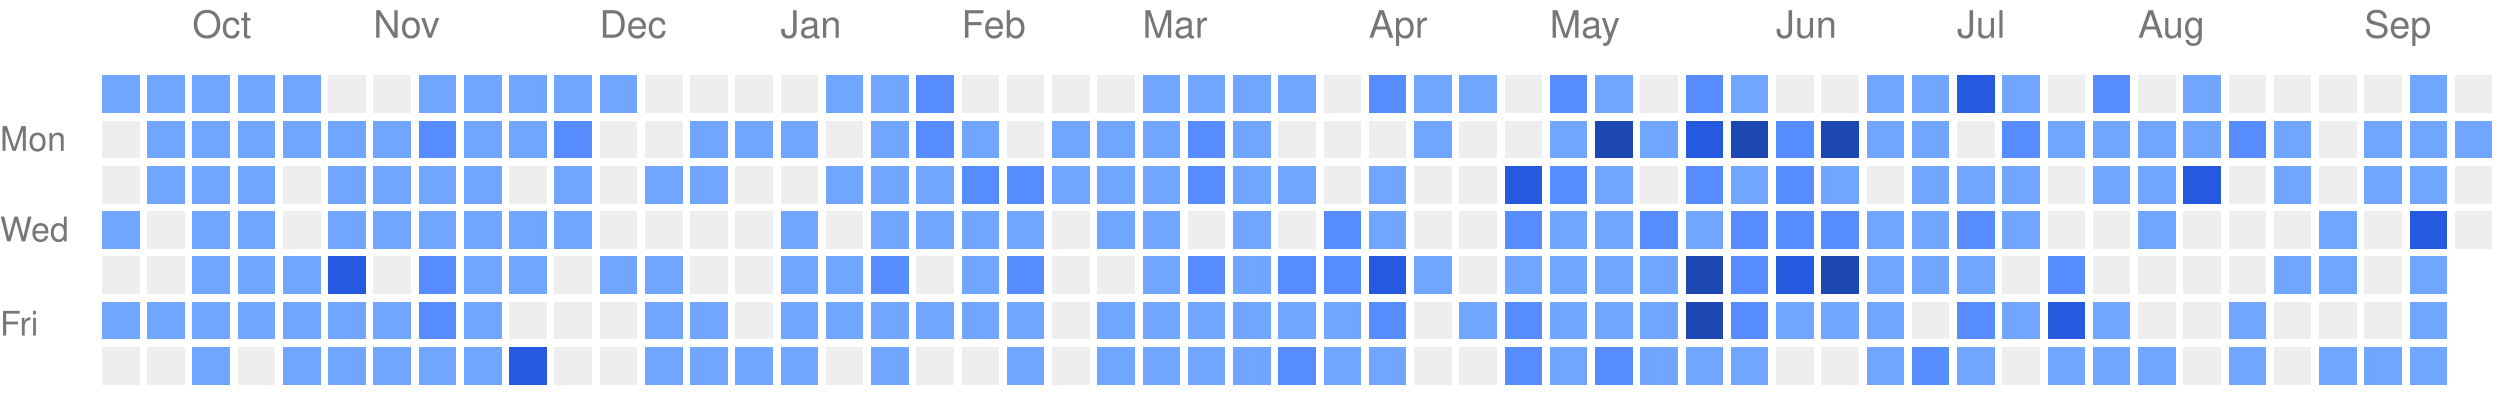
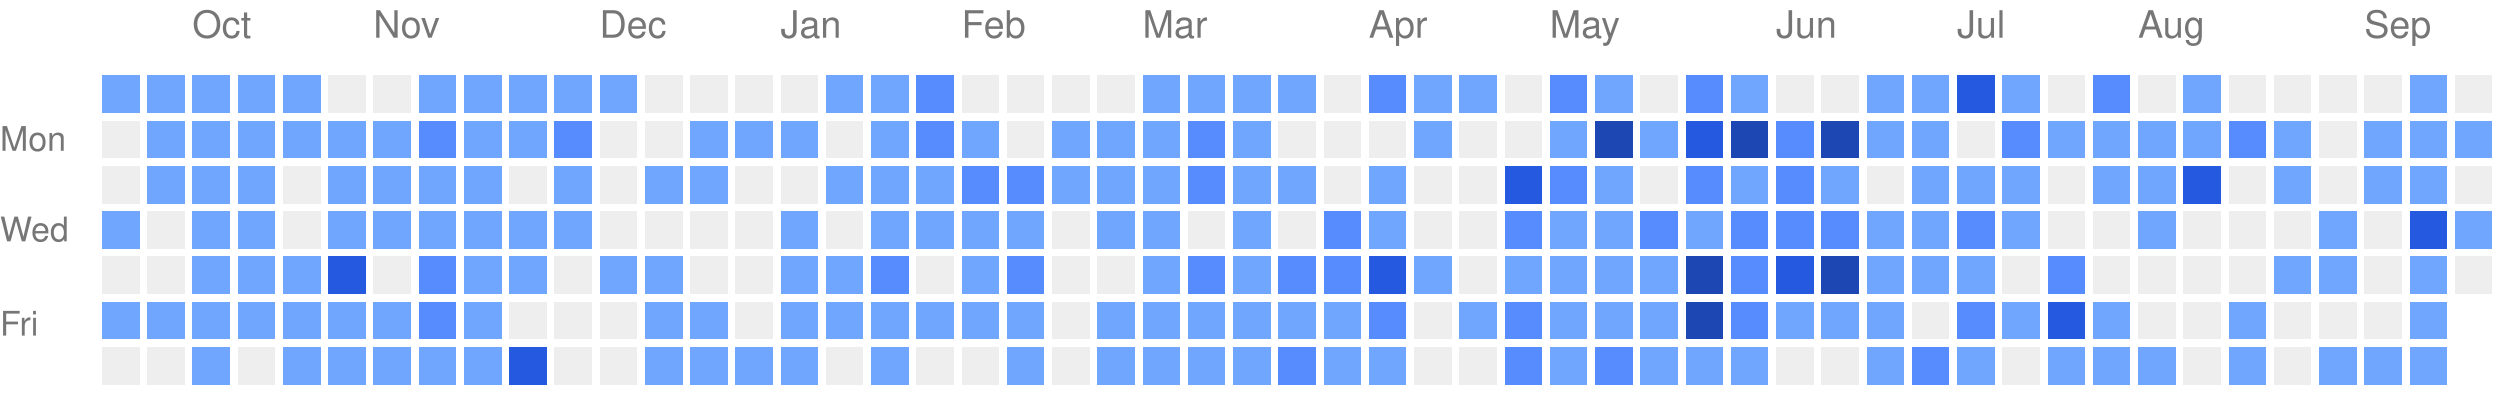
<svg xmlns="http://www.w3.org/2000/svg" version="1.1" width="663" height="104">
  <rect style="fill:#71a6ff;shape-rendering:crispedges;" data-score="1" data-date="2025-09-21" x="27" y="20" width="10" height="10" />
  <rect style="fill:#71a6ff;shape-rendering:crispedges;" data-score="1" data-date="2025-09-28" x="39" y="20" width="10" height="10" />
  <rect style="fill:#71a6ff;shape-rendering:crispedges;" data-score="1" data-date="2025-10-05" x="51" y="20" width="10" height="10" />
  <rect style="fill:#71a6ff;shape-rendering:crispedges;" data-score="1" data-date="2025-10-12" x="63" y="20" width="10" height="10" />
  <rect style="fill:#71a6ff;shape-rendering:crispedges;" data-score="1" data-date="2025-10-19" x="75" y="20" width="10" height="10" />
  <rect style="fill:#EEEEEE;shape-rendering:crispedges;" data-score="0" data-date="2025-10-26" x="87" y="20" width="10" height="10" />
  <rect style="fill:#EEEEEE;shape-rendering:crispedges;" data-score="0" data-date="2025-11-02" x="99" y="20" width="10" height="10" />
  <rect style="fill:#71a6ff;shape-rendering:crispedges;" data-score="1" data-date="2025-11-09" x="111" y="20" width="10" height="10" />
  <rect style="fill:#71a6ff;shape-rendering:crispedges;" data-score="1" data-date="2025-11-16" x="123" y="20" width="10" height="10" />
  <rect style="fill:#71a6ff;shape-rendering:crispedges;" data-score="1" data-date="2025-11-23" x="135" y="20" width="10" height="10" />
  <rect style="fill:#71a6ff;shape-rendering:crispedges;" data-score="1" data-date="2025-11-30" x="147" y="20" width="10" height="10" />
  <rect style="fill:#71a6ff;shape-rendering:crispedges;" data-score="1" data-date="2025-12-07" x="159" y="20" width="10" height="10" />
  <rect style="fill:#EEEEEE;shape-rendering:crispedges;" data-score="0" data-date="2025-12-14" x="171" y="20" width="10" height="10" />
  <rect style="fill:#EEEEEE;shape-rendering:crispedges;" data-score="0" data-date="2025-12-21" x="183" y="20" width="10" height="10" />
  <rect style="fill:#EEEEEE;shape-rendering:crispedges;" data-score="0" data-date="2025-12-28" x="195" y="20" width="10" height="10" />
  <rect style="fill:#EEEEEE;shape-rendering:crispedges;" data-score="0" data-date="2026-01-04" x="207" y="20" width="10" height="10" />
  <rect style="fill:#71a6ff;shape-rendering:crispedges;" data-score="1" data-date="2026-01-11" x="219" y="20" width="10" height="10" />
  <rect style="fill:#71a6ff;shape-rendering:crispedges;" data-score="1" data-date="2026-01-18" x="231" y="20" width="10" height="10" />
  <rect style="fill:#578cff;shape-rendering:crispedges;" data-score="2" data-date="2026-01-25" x="243" y="20" width="10" height="10" />
  <rect style="fill:#EEEEEE;shape-rendering:crispedges;" data-score="0" data-date="2026-02-01" x="255" y="20" width="10" height="10" />
  <rect style="fill:#EEEEEE;shape-rendering:crispedges;" data-score="0" data-date="2026-02-08" x="267" y="20" width="10" height="10" />
  <rect style="fill:#EEEEEE;shape-rendering:crispedges;" data-score="0" data-date="2026-02-15" x="279" y="20" width="10" height="10" />
  <rect style="fill:#EEEEEE;shape-rendering:crispedges;" data-score="0" data-date="2026-02-22" x="291" y="20" width="10" height="10" />
  <rect style="fill:#71a6ff;shape-rendering:crispedges;" data-score="1" data-date="2026-03-01" x="303" y="20" width="10" height="10" />
  <rect style="fill:#71a6ff;shape-rendering:crispedges;" data-score="1" data-date="2026-03-08" x="315" y="20" width="10" height="10" />
  <rect style="fill:#71a6ff;shape-rendering:crispedges;" data-score="1" data-date="2026-03-15" x="327" y="20" width="10" height="10" />
  <rect style="fill:#71a6ff;shape-rendering:crispedges;" data-score="1" data-date="2026-03-22" x="339" y="20" width="10" height="10" />
  <rect style="fill:#EEEEEE;shape-rendering:crispedges;" data-score="0" data-date="2026-03-29" x="351" y="20" width="10" height="10" />
  <rect style="fill:#578cff;shape-rendering:crispedges;" data-score="2" data-date="2026-04-05" x="363" y="20" width="10" height="10" />
  <rect style="fill:#71a6ff;shape-rendering:crispedges;" data-score="1" data-date="2026-04-12" x="375" y="20" width="10" height="10" />
  <rect style="fill:#71a6ff;shape-rendering:crispedges;" data-score="1" data-date="2026-04-19" x="387" y="20" width="10" height="10" />
  <rect style="fill:#EEEEEE;shape-rendering:crispedges;" data-score="0" data-date="2026-04-26" x="399" y="20" width="10" height="10" />
  <rect style="fill:#578cff;shape-rendering:crispedges;" data-score="2" data-date="2026-05-03" x="411" y="20" width="10" height="10" />
  <rect style="fill:#71a6ff;shape-rendering:crispedges;" data-score="1" data-date="2026-05-10" x="423" y="20" width="10" height="10" />
  <rect style="fill:#EEEEEE;shape-rendering:crispedges;" data-score="0" data-date="2026-05-17" x="435" y="20" width="10" height="10" />
  <rect style="fill:#578cff;shape-rendering:crispedges;" data-score="2" data-date="2026-05-24" x="447" y="20" width="10" height="10" />
  <rect style="fill:#71a6ff;shape-rendering:crispedges;" data-score="1" data-date="2026-05-31" x="459" y="20" width="10" height="10" />
  <rect style="fill:#EEEEEE;shape-rendering:crispedges;" data-score="0" data-date="2026-06-07" x="471" y="20" width="10" height="10" />
  <rect style="fill:#EEEEEE;shape-rendering:crispedges;" data-score="0" data-date="2026-06-14" x="483" y="20" width="10" height="10" />
  <rect style="fill:#71a6ff;shape-rendering:crispedges;" data-score="1" data-date="2026-06-21" x="495" y="20" width="10" height="10" />
  <rect style="fill:#71a6ff;shape-rendering:crispedges;" data-score="1" data-date="2026-06-28" x="507" y="20" width="10" height="10" />
  <rect style="fill:#2459e0;shape-rendering:crispedges;" data-score="3" data-date="2026-07-05" x="519" y="20" width="10" height="10" />
  <rect style="fill:#71a6ff;shape-rendering:crispedges;" data-score="1" data-date="2026-07-12" x="531" y="20" width="10" height="10" />
  <rect style="fill:#EEEEEE;shape-rendering:crispedges;" data-score="0" data-date="2026-07-19" x="543" y="20" width="10" height="10" />
  <rect style="fill:#578cff;shape-rendering:crispedges;" data-score="2" data-date="2026-07-26" x="555" y="20" width="10" height="10" />
  <rect style="fill:#EEEEEE;shape-rendering:crispedges;" data-score="0" data-date="2026-08-02" x="567" y="20" width="10" height="10" />
  <rect style="fill:#71a6ff;shape-rendering:crispedges;" data-score="1" data-date="2026-08-09" x="579" y="20" width="10" height="10" />
  <rect style="fill:#EEEEEE;shape-rendering:crispedges;" data-score="0" data-date="2026-08-16" x="591" y="20" width="10" height="10" />
  <rect style="fill:#EEEEEE;shape-rendering:crispedges;" data-score="0" data-date="2026-08-23" x="603" y="20" width="10" height="10" />
  <rect style="fill:#EEEEEE;shape-rendering:crispedges;" data-score="0" data-date="2026-08-30" x="615" y="20" width="10" height="10" />
  <rect style="fill:#EEEEEE;shape-rendering:crispedges;" data-score="0" data-date="2026-09-06" x="627" y="20" width="10" height="10" />
  <rect style="fill:#71a6ff;shape-rendering:crispedges;" data-score="1" data-date="2026-09-13" x="639" y="20" width="10" height="10" />
  <rect style="fill:#EEEEEE;shape-rendering:crispedges;" data-score="0" data-date="2026-09-20" x="651" y="20" width="10" height="10" />
  <rect style="fill:#EEEEEE;shape-rendering:crispedges;" data-score="0" data-date="2025-09-22" x="27" y="32" width="10" height="10" />
  <rect style="fill:#71a6ff;shape-rendering:crispedges;" data-score="1" data-date="2025-09-29" x="39" y="32" width="10" height="10" />
  <rect style="fill:#71a6ff;shape-rendering:crispedges;" data-score="1" data-date="2025-10-06" x="51" y="32" width="10" height="10" />
  <rect style="fill:#71a6ff;shape-rendering:crispedges;" data-score="1" data-date="2025-10-13" x="63" y="32" width="10" height="10" />
  <rect style="fill:#71a6ff;shape-rendering:crispedges;" data-score="1" data-date="2025-10-20" x="75" y="32" width="10" height="10" />
  <rect style="fill:#71a6ff;shape-rendering:crispedges;" data-score="1" data-date="2025-10-27" x="87" y="32" width="10" height="10" />
  <rect style="fill:#71a6ff;shape-rendering:crispedges;" data-score="1" data-date="2025-11-03" x="99" y="32" width="10" height="10" />
  <rect style="fill:#578cff;shape-rendering:crispedges;" data-score="2" data-date="2025-11-10" x="111" y="32" width="10" height="10" />
  <rect style="fill:#71a6ff;shape-rendering:crispedges;" data-score="1" data-date="2025-11-17" x="123" y="32" width="10" height="10" />
  <rect style="fill:#71a6ff;shape-rendering:crispedges;" data-score="1" data-date="2025-11-24" x="135" y="32" width="10" height="10" />
  <rect style="fill:#578cff;shape-rendering:crispedges;" data-score="2" data-date="2025-12-01" x="147" y="32" width="10" height="10" />
  <rect style="fill:#EEEEEE;shape-rendering:crispedges;" data-score="0" data-date="2025-12-08" x="159" y="32" width="10" height="10" />
  <rect style="fill:#EEEEEE;shape-rendering:crispedges;" data-score="0" data-date="2025-12-15" x="171" y="32" width="10" height="10" />
  <rect style="fill:#71a6ff;shape-rendering:crispedges;" data-score="1" data-date="2025-12-22" x="183" y="32" width="10" height="10" />
  <rect style="fill:#71a6ff;shape-rendering:crispedges;" data-score="1" data-date="2025-12-29" x="195" y="32" width="10" height="10" />
  <rect style="fill:#71a6ff;shape-rendering:crispedges;" data-score="1" data-date="2026-01-05" x="207" y="32" width="10" height="10" />
  <rect style="fill:#EEEEEE;shape-rendering:crispedges;" data-score="0" data-date="2026-01-12" x="219" y="32" width="10" height="10" />
  <rect style="fill:#71a6ff;shape-rendering:crispedges;" data-score="1" data-date="2026-01-19" x="231" y="32" width="10" height="10" />
  <rect style="fill:#578cff;shape-rendering:crispedges;" data-score="2" data-date="2026-01-26" x="243" y="32" width="10" height="10" />
  <rect style="fill:#71a6ff;shape-rendering:crispedges;" data-score="1" data-date="2026-02-02" x="255" y="32" width="10" height="10" />
  <rect style="fill:#EEEEEE;shape-rendering:crispedges;" data-score="0" data-date="2026-02-09" x="267" y="32" width="10" height="10" />
  <rect style="fill:#71a6ff;shape-rendering:crispedges;" data-score="1" data-date="2026-02-16" x="279" y="32" width="10" height="10" />
  <rect style="fill:#71a6ff;shape-rendering:crispedges;" data-score="1" data-date="2026-02-23" x="291" y="32" width="10" height="10" />
  <rect style="fill:#71a6ff;shape-rendering:crispedges;" data-score="1" data-date="2026-03-02" x="303" y="32" width="10" height="10" />
  <rect style="fill:#578cff;shape-rendering:crispedges;" data-score="2" data-date="2026-03-09" x="315" y="32" width="10" height="10" />
  <rect style="fill:#71a6ff;shape-rendering:crispedges;" data-score="1" data-date="2026-03-16" x="327" y="32" width="10" height="10" />
  <rect style="fill:#EEEEEE;shape-rendering:crispedges;" data-score="0" data-date="2026-03-23" x="339" y="32" width="10" height="10" />
  <rect style="fill:#EEEEEE;shape-rendering:crispedges;" data-score="0" data-date="2026-03-30" x="351" y="32" width="10" height="10" />
  <rect style="fill:#EEEEEE;shape-rendering:crispedges;" data-score="0" data-date="2026-04-06" x="363" y="32" width="10" height="10" />
  <rect style="fill:#71a6ff;shape-rendering:crispedges;" data-score="1" data-date="2026-04-13" x="375" y="32" width="10" height="10" />
  <rect style="fill:#EEEEEE;shape-rendering:crispedges;" data-score="0" data-date="2026-04-20" x="387" y="32" width="10" height="10" />
  <rect style="fill:#EEEEEE;shape-rendering:crispedges;" data-score="0" data-date="2026-04-27" x="399" y="32" width="10" height="10" />
  <rect style="fill:#71a6ff;shape-rendering:crispedges;" data-score="1" data-date="2026-05-04" x="411" y="32" width="10" height="10" />
  <rect style="fill:#1d47b3;shape-rendering:crispedges;" data-score="4" data-date="2026-05-11" x="423" y="32" width="10" height="10" />
  <rect style="fill:#71a6ff;shape-rendering:crispedges;" data-score="1" data-date="2026-05-18" x="435" y="32" width="10" height="10" />
  <rect style="fill:#2459e0;shape-rendering:crispedges;" data-score="3" data-date="2026-05-25" x="447" y="32" width="10" height="10" />
  <rect style="fill:#1d47b3;shape-rendering:crispedges;" data-score="4" data-date="2026-06-01" x="459" y="32" width="10" height="10" />
  <rect style="fill:#578cff;shape-rendering:crispedges;" data-score="2" data-date="2026-06-08" x="471" y="32" width="10" height="10" />
  <rect style="fill:#1d47b3;shape-rendering:crispedges;" data-score="4" data-date="2026-06-15" x="483" y="32" width="10" height="10" />
  <rect style="fill:#71a6ff;shape-rendering:crispedges;" data-score="1" data-date="2026-06-22" x="495" y="32" width="10" height="10" />
  <rect style="fill:#71a6ff;shape-rendering:crispedges;" data-score="1" data-date="2026-06-29" x="507" y="32" width="10" height="10" />
  <rect style="fill:#EEEEEE;shape-rendering:crispedges;" data-score="0" data-date="2026-07-06" x="519" y="32" width="10" height="10" />
  <rect style="fill:#578cff;shape-rendering:crispedges;" data-score="2" data-date="2026-07-13" x="531" y="32" width="10" height="10" />
  <rect style="fill:#71a6ff;shape-rendering:crispedges;" data-score="1" data-date="2026-07-20" x="543" y="32" width="10" height="10" />
  <rect style="fill:#71a6ff;shape-rendering:crispedges;" data-score="1" data-date="2026-07-27" x="555" y="32" width="10" height="10" />
  <rect style="fill:#71a6ff;shape-rendering:crispedges;" data-score="1" data-date="2026-08-03" x="567" y="32" width="10" height="10" />
  <rect style="fill:#71a6ff;shape-rendering:crispedges;" data-score="1" data-date="2026-08-10" x="579" y="32" width="10" height="10" />
  <rect style="fill:#578cff;shape-rendering:crispedges;" data-score="2" data-date="2026-08-17" x="591" y="32" width="10" height="10" />
  <rect style="fill:#71a6ff;shape-rendering:crispedges;" data-score="1" data-date="2026-08-24" x="603" y="32" width="10" height="10" />
  <rect style="fill:#EEEEEE;shape-rendering:crispedges;" data-score="0" data-date="2026-08-31" x="615" y="32" width="10" height="10" />
  <rect style="fill:#71a6ff;shape-rendering:crispedges;" data-score="1" data-date="2026-09-07" x="627" y="32" width="10" height="10" />
  <rect style="fill:#71a6ff;shape-rendering:crispedges;" data-score="1" data-date="2026-09-14" x="639" y="32" width="10" height="10" />
  <rect style="fill:#71a6ff;shape-rendering:crispedges;" data-score="1" data-date="2026-09-21" x="651" y="32" width="10" height="10" />
  <rect style="fill:#EEEEEE;shape-rendering:crispedges;" data-score="0" data-date="2025-09-23" x="27" y="44" width="10" height="10" />
  <rect style="fill:#71a6ff;shape-rendering:crispedges;" data-score="1" data-date="2025-09-30" x="39" y="44" width="10" height="10" />
  <rect style="fill:#71a6ff;shape-rendering:crispedges;" data-score="1" data-date="2025-10-07" x="51" y="44" width="10" height="10" />
  <rect style="fill:#71a6ff;shape-rendering:crispedges;" data-score="1" data-date="2025-10-14" x="63" y="44" width="10" height="10" />
  <rect style="fill:#EEEEEE;shape-rendering:crispedges;" data-score="0" data-date="2025-10-21" x="75" y="44" width="10" height="10" />
  <rect style="fill:#71a6ff;shape-rendering:crispedges;" data-score="1" data-date="2025-10-28" x="87" y="44" width="10" height="10" />
  <rect style="fill:#71a6ff;shape-rendering:crispedges;" data-score="1" data-date="2025-11-04" x="99" y="44" width="10" height="10" />
  <rect style="fill:#71a6ff;shape-rendering:crispedges;" data-score="1" data-date="2025-11-11" x="111" y="44" width="10" height="10" />
  <rect style="fill:#71a6ff;shape-rendering:crispedges;" data-score="1" data-date="2025-11-18" x="123" y="44" width="10" height="10" />
  <rect style="fill:#EEEEEE;shape-rendering:crispedges;" data-score="0" data-date="2025-11-25" x="135" y="44" width="10" height="10" />
  <rect style="fill:#71a6ff;shape-rendering:crispedges;" data-score="1" data-date="2025-12-02" x="147" y="44" width="10" height="10" />
  <rect style="fill:#EEEEEE;shape-rendering:crispedges;" data-score="0" data-date="2025-12-09" x="159" y="44" width="10" height="10" />
  <rect style="fill:#71a6ff;shape-rendering:crispedges;" data-score="1" data-date="2025-12-16" x="171" y="44" width="10" height="10" />
  <rect style="fill:#71a6ff;shape-rendering:crispedges;" data-score="1" data-date="2025-12-23" x="183" y="44" width="10" height="10" />
  <rect style="fill:#EEEEEE;shape-rendering:crispedges;" data-score="0" data-date="2025-12-30" x="195" y="44" width="10" height="10" />
  <rect style="fill:#EEEEEE;shape-rendering:crispedges;" data-score="0" data-date="2026-01-06" x="207" y="44" width="10" height="10" />
  <rect style="fill:#71a6ff;shape-rendering:crispedges;" data-score="1" data-date="2026-01-13" x="219" y="44" width="10" height="10" />
  <rect style="fill:#71a6ff;shape-rendering:crispedges;" data-score="1" data-date="2026-01-20" x="231" y="44" width="10" height="10" />
  <rect style="fill:#71a6ff;shape-rendering:crispedges;" data-score="1" data-date="2026-01-27" x="243" y="44" width="10" height="10" />
  <rect style="fill:#578cff;shape-rendering:crispedges;" data-score="2" data-date="2026-02-03" x="255" y="44" width="10" height="10" />
  <rect style="fill:#578cff;shape-rendering:crispedges;" data-score="2" data-date="2026-02-10" x="267" y="44" width="10" height="10" />
  <rect style="fill:#71a6ff;shape-rendering:crispedges;" data-score="1" data-date="2026-02-17" x="279" y="44" width="10" height="10" />
  <rect style="fill:#71a6ff;shape-rendering:crispedges;" data-score="1" data-date="2026-02-24" x="291" y="44" width="10" height="10" />
  <rect style="fill:#71a6ff;shape-rendering:crispedges;" data-score="1" data-date="2026-03-03" x="303" y="44" width="10" height="10" />
  <rect style="fill:#578cff;shape-rendering:crispedges;" data-score="2" data-date="2026-03-10" x="315" y="44" width="10" height="10" />
  <rect style="fill:#71a6ff;shape-rendering:crispedges;" data-score="1" data-date="2026-03-17" x="327" y="44" width="10" height="10" />
  <rect style="fill:#71a6ff;shape-rendering:crispedges;" data-score="1" data-date="2026-03-24" x="339" y="44" width="10" height="10" />
  <rect style="fill:#EEEEEE;shape-rendering:crispedges;" data-score="0" data-date="2026-03-31" x="351" y="44" width="10" height="10" />
  <rect style="fill:#71a6ff;shape-rendering:crispedges;" data-score="1" data-date="2026-04-07" x="363" y="44" width="10" height="10" />
  <rect style="fill:#EEEEEE;shape-rendering:crispedges;" data-score="0" data-date="2026-04-14" x="375" y="44" width="10" height="10" />
  <rect style="fill:#EEEEEE;shape-rendering:crispedges;" data-score="0" data-date="2026-04-21" x="387" y="44" width="10" height="10" />
  <rect style="fill:#2459e0;shape-rendering:crispedges;" data-score="3" data-date="2026-04-28" x="399" y="44" width="10" height="10" />
  <rect style="fill:#578cff;shape-rendering:crispedges;" data-score="2" data-date="2026-05-05" x="411" y="44" width="10" height="10" />
  <rect style="fill:#71a6ff;shape-rendering:crispedges;" data-score="1" data-date="2026-05-12" x="423" y="44" width="10" height="10" />
  <rect style="fill:#EEEEEE;shape-rendering:crispedges;" data-score="0" data-date="2026-05-19" x="435" y="44" width="10" height="10" />
  <rect style="fill:#578cff;shape-rendering:crispedges;" data-score="2" data-date="2026-05-26" x="447" y="44" width="10" height="10" />
  <rect style="fill:#71a6ff;shape-rendering:crispedges;" data-score="1" data-date="2026-06-02" x="459" y="44" width="10" height="10" />
  <rect style="fill:#578cff;shape-rendering:crispedges;" data-score="2" data-date="2026-06-09" x="471" y="44" width="10" height="10" />
  <rect style="fill:#71a6ff;shape-rendering:crispedges;" data-score="1" data-date="2026-06-16" x="483" y="44" width="10" height="10" />
  <rect style="fill:#EEEEEE;shape-rendering:crispedges;" data-score="0" data-date="2026-06-23" x="495" y="44" width="10" height="10" />
  <rect style="fill:#71a6ff;shape-rendering:crispedges;" data-score="1" data-date="2026-06-30" x="507" y="44" width="10" height="10" />
  <rect style="fill:#71a6ff;shape-rendering:crispedges;" data-score="1" data-date="2026-07-07" x="519" y="44" width="10" height="10" />
  <rect style="fill:#71a6ff;shape-rendering:crispedges;" data-score="1" data-date="2026-07-14" x="531" y="44" width="10" height="10" />
  <rect style="fill:#EEEEEE;shape-rendering:crispedges;" data-score="0" data-date="2026-07-21" x="543" y="44" width="10" height="10" />
  <rect style="fill:#71a6ff;shape-rendering:crispedges;" data-score="1" data-date="2026-07-28" x="555" y="44" width="10" height="10" />
  <rect style="fill:#71a6ff;shape-rendering:crispedges;" data-score="1" data-date="2026-08-04" x="567" y="44" width="10" height="10" />
  <rect style="fill:#2459e0;shape-rendering:crispedges;" data-score="3" data-date="2026-08-11" x="579" y="44" width="10" height="10" />
  <rect style="fill:#EEEEEE;shape-rendering:crispedges;" data-score="0" data-date="2026-08-18" x="591" y="44" width="10" height="10" />
  <rect style="fill:#71a6ff;shape-rendering:crispedges;" data-score="1" data-date="2026-08-25" x="603" y="44" width="10" height="10" />
  <rect style="fill:#EEEEEE;shape-rendering:crispedges;" data-score="0" data-date="2026-09-01" x="615" y="44" width="10" height="10" />
  <rect style="fill:#71a6ff;shape-rendering:crispedges;" data-score="1" data-date="2026-09-08" x="627" y="44" width="10" height="10" />
  <rect style="fill:#71a6ff;shape-rendering:crispedges;" data-score="1" data-date="2026-09-15" x="639" y="44" width="10" height="10" />
  <rect style="fill:#EEEEEE;shape-rendering:crispedges;" data-score="0" data-date="2026-09-22" x="651" y="44" width="10" height="10" />
  <rect style="fill:#71a6ff;shape-rendering:crispedges;" data-score="1" data-date="2025-09-24" x="27" y="56" width="10" height="10" />
  <rect style="fill:#EEEEEE;shape-rendering:crispedges;" data-score="0" data-date="2025-10-01" x="39" y="56" width="10" height="10" />
  <rect style="fill:#71a6ff;shape-rendering:crispedges;" data-score="1" data-date="2025-10-08" x="51" y="56" width="10" height="10" />
  <rect style="fill:#71a6ff;shape-rendering:crispedges;" data-score="1" data-date="2025-10-15" x="63" y="56" width="10" height="10" />
  <rect style="fill:#EEEEEE;shape-rendering:crispedges;" data-score="0" data-date="2025-10-22" x="75" y="56" width="10" height="10" />
  <rect style="fill:#71a6ff;shape-rendering:crispedges;" data-score="1" data-date="2025-10-29" x="87" y="56" width="10" height="10" />
  <rect style="fill:#71a6ff;shape-rendering:crispedges;" data-score="1" data-date="2025-11-05" x="99" y="56" width="10" height="10" />
  <rect style="fill:#71a6ff;shape-rendering:crispedges;" data-score="1" data-date="2025-11-12" x="111" y="56" width="10" height="10" />
  <rect style="fill:#71a6ff;shape-rendering:crispedges;" data-score="1" data-date="2025-11-19" x="123" y="56" width="10" height="10" />
  <rect style="fill:#71a6ff;shape-rendering:crispedges;" data-score="1" data-date="2025-11-26" x="135" y="56" width="10" height="10" />
  <rect style="fill:#71a6ff;shape-rendering:crispedges;" data-score="1" data-date="2025-12-03" x="147" y="56" width="10" height="10" />
  <rect style="fill:#EEEEEE;shape-rendering:crispedges;" data-score="0" data-date="2025-12-10" x="159" y="56" width="10" height="10" />
  <rect style="fill:#EEEEEE;shape-rendering:crispedges;" data-score="0" data-date="2025-12-17" x="171" y="56" width="10" height="10" />
  <rect style="fill:#EEEEEE;shape-rendering:crispedges;" data-score="0" data-date="2025-12-24" x="183" y="56" width="10" height="10" />
  <rect style="fill:#EEEEEE;shape-rendering:crispedges;" data-score="0" data-date="2025-12-31" x="195" y="56" width="10" height="10" />
  <rect style="fill:#71a6ff;shape-rendering:crispedges;" data-score="1" data-date="2026-01-07" x="207" y="56" width="10" height="10" />
  <rect style="fill:#EEEEEE;shape-rendering:crispedges;" data-score="0" data-date="2026-01-14" x="219" y="56" width="10" height="10" />
  <rect style="fill:#71a6ff;shape-rendering:crispedges;" data-score="1" data-date="2026-01-21" x="231" y="56" width="10" height="10" />
  <rect style="fill:#71a6ff;shape-rendering:crispedges;" data-score="1" data-date="2026-01-28" x="243" y="56" width="10" height="10" />
  <rect style="fill:#71a6ff;shape-rendering:crispedges;" data-score="1" data-date="2026-02-04" x="255" y="56" width="10" height="10" />
  <rect style="fill:#71a6ff;shape-rendering:crispedges;" data-score="1" data-date="2026-02-11" x="267" y="56" width="10" height="10" />
  <rect style="fill:#EEEEEE;shape-rendering:crispedges;" data-score="0" data-date="2026-02-18" x="279" y="56" width="10" height="10" />
  <rect style="fill:#71a6ff;shape-rendering:crispedges;" data-score="1" data-date="2026-02-25" x="291" y="56" width="10" height="10" />
  <rect style="fill:#71a6ff;shape-rendering:crispedges;" data-score="1" data-date="2026-03-04" x="303" y="56" width="10" height="10" />
  <rect style="fill:#EEEEEE;shape-rendering:crispedges;" data-score="0" data-date="2026-03-11" x="315" y="56" width="10" height="10" />
  <rect style="fill:#71a6ff;shape-rendering:crispedges;" data-score="1" data-date="2026-03-18" x="327" y="56" width="10" height="10" />
  <rect style="fill:#EEEEEE;shape-rendering:crispedges;" data-score="0" data-date="2026-03-25" x="339" y="56" width="10" height="10" />
  <rect style="fill:#578cff;shape-rendering:crispedges;" data-score="2" data-date="2026-04-01" x="351" y="56" width="10" height="10" />
  <rect style="fill:#71a6ff;shape-rendering:crispedges;" data-score="1" data-date="2026-04-08" x="363" y="56" width="10" height="10" />
  <rect style="fill:#EEEEEE;shape-rendering:crispedges;" data-score="0" data-date="2026-04-15" x="375" y="56" width="10" height="10" />
  <rect style="fill:#EEEEEE;shape-rendering:crispedges;" data-score="0" data-date="2026-04-22" x="387" y="56" width="10" height="10" />
  <rect style="fill:#578cff;shape-rendering:crispedges;" data-score="2" data-date="2026-04-29" x="399" y="56" width="10" height="10" />
  <rect style="fill:#71a6ff;shape-rendering:crispedges;" data-score="1" data-date="2026-05-06" x="411" y="56" width="10" height="10" />
  <rect style="fill:#71a6ff;shape-rendering:crispedges;" data-score="1" data-date="2026-05-13" x="423" y="56" width="10" height="10" />
  <rect style="fill:#578cff;shape-rendering:crispedges;" data-score="2" data-date="2026-05-20" x="435" y="56" width="10" height="10" />
  <rect style="fill:#71a6ff;shape-rendering:crispedges;" data-score="1" data-date="2026-05-27" x="447" y="56" width="10" height="10" />
  <rect style="fill:#578cff;shape-rendering:crispedges;" data-score="2" data-date="2026-06-03" x="459" y="56" width="10" height="10" />
  <rect style="fill:#578cff;shape-rendering:crispedges;" data-score="2" data-date="2026-06-10" x="471" y="56" width="10" height="10" />
  <rect style="fill:#578cff;shape-rendering:crispedges;" data-score="2" data-date="2026-06-17" x="483" y="56" width="10" height="10" />
  <rect style="fill:#71a6ff;shape-rendering:crispedges;" data-score="1" data-date="2026-06-24" x="495" y="56" width="10" height="10" />
  <rect style="fill:#71a6ff;shape-rendering:crispedges;" data-score="1" data-date="2026-07-01" x="507" y="56" width="10" height="10" />
  <rect style="fill:#578cff;shape-rendering:crispedges;" data-score="2" data-date="2026-07-08" x="519" y="56" width="10" height="10" />
  <rect style="fill:#71a6ff;shape-rendering:crispedges;" data-score="1" data-date="2026-07-15" x="531" y="56" width="10" height="10" />
  <rect style="fill:#EEEEEE;shape-rendering:crispedges;" data-score="0" data-date="2026-07-22" x="543" y="56" width="10" height="10" />
  <rect style="fill:#EEEEEE;shape-rendering:crispedges;" data-score="0" data-date="2026-07-29" x="555" y="56" width="10" height="10" />
  <rect style="fill:#71a6ff;shape-rendering:crispedges;" data-score="1" data-date="2026-08-05" x="567" y="56" width="10" height="10" />
  <rect style="fill:#EEEEEE;shape-rendering:crispedges;" data-score="0" data-date="2026-08-12" x="579" y="56" width="10" height="10" />
  <rect style="fill:#EEEEEE;shape-rendering:crispedges;" data-score="0" data-date="2026-08-19" x="591" y="56" width="10" height="10" />
  <rect style="fill:#EEEEEE;shape-rendering:crispedges;" data-score="0" data-date="2026-08-26" x="603" y="56" width="10" height="10" />
  <rect style="fill:#71a6ff;shape-rendering:crispedges;" data-score="1" data-date="2026-09-02" x="615" y="56" width="10" height="10" />
  <rect style="fill:#EEEEEE;shape-rendering:crispedges;" data-score="0" data-date="2026-09-09" x="627" y="56" width="10" height="10" />
  <rect style="fill:#2459e0;shape-rendering:crispedges;" data-score="3" data-date="2026-09-16" x="639" y="56" width="10" height="10" />
-   <rect style="fill:#EEEEEE;shape-rendering:crispedges;" data-score="0" data-date="2026-09-23" x="651" y="56" width="10" height="10" />
+   <rect style="fill:#71a6ff;shape-rendering:crispedges;" data-score="1" data-date="2026-09-23" x="651" y="56" width="10" height="10" />
  <rect style="fill:#EEEEEE;shape-rendering:crispedges;" data-score="0" data-date="2025-09-25" x="27" y="68" width="10" height="10" />
  <rect style="fill:#EEEEEE;shape-rendering:crispedges;" data-score="0" data-date="2025-10-02" x="39" y="68" width="10" height="10" />
  <rect style="fill:#71a6ff;shape-rendering:crispedges;" data-score="1" data-date="2025-10-09" x="51" y="68" width="10" height="10" />
  <rect style="fill:#71a6ff;shape-rendering:crispedges;" data-score="1" data-date="2025-10-16" x="63" y="68" width="10" height="10" />
  <rect style="fill:#71a6ff;shape-rendering:crispedges;" data-score="1" data-date="2025-10-23" x="75" y="68" width="10" height="10" />
  <rect style="fill:#2459e0;shape-rendering:crispedges;" data-score="3" data-date="2025-10-30" x="87" y="68" width="10" height="10" />
  <rect style="fill:#EEEEEE;shape-rendering:crispedges;" data-score="0" data-date="2025-11-06" x="99" y="68" width="10" height="10" />
  <rect style="fill:#578cff;shape-rendering:crispedges;" data-score="2" data-date="2025-11-13" x="111" y="68" width="10" height="10" />
  <rect style="fill:#71a6ff;shape-rendering:crispedges;" data-score="1" data-date="2025-11-20" x="123" y="68" width="10" height="10" />
  <rect style="fill:#71a6ff;shape-rendering:crispedges;" data-score="1" data-date="2025-11-27" x="135" y="68" width="10" height="10" />
  <rect style="fill:#EEEEEE;shape-rendering:crispedges;" data-score="0" data-date="2025-12-04" x="147" y="68" width="10" height="10" />
  <rect style="fill:#71a6ff;shape-rendering:crispedges;" data-score="1" data-date="2025-12-11" x="159" y="68" width="10" height="10" />
  <rect style="fill:#71a6ff;shape-rendering:crispedges;" data-score="1" data-date="2025-12-18" x="171" y="68" width="10" height="10" />
  <rect style="fill:#EEEEEE;shape-rendering:crispedges;" data-score="0" data-date="2025-12-25" x="183" y="68" width="10" height="10" />
  <rect style="fill:#EEEEEE;shape-rendering:crispedges;" data-score="0" data-date="2026-01-01" x="195" y="68" width="10" height="10" />
  <rect style="fill:#71a6ff;shape-rendering:crispedges;" data-score="1" data-date="2026-01-08" x="207" y="68" width="10" height="10" />
  <rect style="fill:#71a6ff;shape-rendering:crispedges;" data-score="1" data-date="2026-01-15" x="219" y="68" width="10" height="10" />
  <rect style="fill:#578cff;shape-rendering:crispedges;" data-score="2" data-date="2026-01-22" x="231" y="68" width="10" height="10" />
  <rect style="fill:#EEEEEE;shape-rendering:crispedges;" data-score="0" data-date="2026-01-29" x="243" y="68" width="10" height="10" />
  <rect style="fill:#71a6ff;shape-rendering:crispedges;" data-score="1" data-date="2026-02-05" x="255" y="68" width="10" height="10" />
  <rect style="fill:#578cff;shape-rendering:crispedges;" data-score="2" data-date="2026-02-12" x="267" y="68" width="10" height="10" />
  <rect style="fill:#EEEEEE;shape-rendering:crispedges;" data-score="0" data-date="2026-02-19" x="279" y="68" width="10" height="10" />
  <rect style="fill:#EEEEEE;shape-rendering:crispedges;" data-score="0" data-date="2026-02-26" x="291" y="68" width="10" height="10" />
  <rect style="fill:#71a6ff;shape-rendering:crispedges;" data-score="1" data-date="2026-03-05" x="303" y="68" width="10" height="10" />
  <rect style="fill:#578cff;shape-rendering:crispedges;" data-score="2" data-date="2026-03-12" x="315" y="68" width="10" height="10" />
  <rect style="fill:#71a6ff;shape-rendering:crispedges;" data-score="1" data-date="2026-03-19" x="327" y="68" width="10" height="10" />
  <rect style="fill:#578cff;shape-rendering:crispedges;" data-score="2" data-date="2026-03-26" x="339" y="68" width="10" height="10" />
  <rect style="fill:#578cff;shape-rendering:crispedges;" data-score="2" data-date="2026-04-02" x="351" y="68" width="10" height="10" />
  <rect style="fill:#2459e0;shape-rendering:crispedges;" data-score="3" data-date="2026-04-09" x="363" y="68" width="10" height="10" />
  <rect style="fill:#71a6ff;shape-rendering:crispedges;" data-score="1" data-date="2026-04-16" x="375" y="68" width="10" height="10" />
  <rect style="fill:#EEEEEE;shape-rendering:crispedges;" data-score="0" data-date="2026-04-23" x="387" y="68" width="10" height="10" />
  <rect style="fill:#71a6ff;shape-rendering:crispedges;" data-score="1" data-date="2026-04-30" x="399" y="68" width="10" height="10" />
  <rect style="fill:#71a6ff;shape-rendering:crispedges;" data-score="1" data-date="2026-05-07" x="411" y="68" width="10" height="10" />
  <rect style="fill:#71a6ff;shape-rendering:crispedges;" data-score="1" data-date="2026-05-14" x="423" y="68" width="10" height="10" />
  <rect style="fill:#71a6ff;shape-rendering:crispedges;" data-score="1" data-date="2026-05-21" x="435" y="68" width="10" height="10" />
  <rect style="fill:#1d47b3;shape-rendering:crispedges;" data-score="4" data-date="2026-05-28" x="447" y="68" width="10" height="10" />
  <rect style="fill:#578cff;shape-rendering:crispedges;" data-score="2" data-date="2026-06-04" x="459" y="68" width="10" height="10" />
  <rect style="fill:#2459e0;shape-rendering:crispedges;" data-score="3" data-date="2026-06-11" x="471" y="68" width="10" height="10" />
  <rect style="fill:#1d47b3;shape-rendering:crispedges;" data-score="4" data-date="2026-06-18" x="483" y="68" width="10" height="10" />
  <rect style="fill:#71a6ff;shape-rendering:crispedges;" data-score="1" data-date="2026-06-25" x="495" y="68" width="10" height="10" />
  <rect style="fill:#71a6ff;shape-rendering:crispedges;" data-score="1" data-date="2026-07-02" x="507" y="68" width="10" height="10" />
  <rect style="fill:#71a6ff;shape-rendering:crispedges;" data-score="1" data-date="2026-07-09" x="519" y="68" width="10" height="10" />
  <rect style="fill:#EEEEEE;shape-rendering:crispedges;" data-score="0" data-date="2026-07-16" x="531" y="68" width="10" height="10" />
  <rect style="fill:#578cff;shape-rendering:crispedges;" data-score="2" data-date="2026-07-23" x="543" y="68" width="10" height="10" />
  <rect style="fill:#EEEEEE;shape-rendering:crispedges;" data-score="0" data-date="2026-07-30" x="555" y="68" width="10" height="10" />
  <rect style="fill:#EEEEEE;shape-rendering:crispedges;" data-score="0" data-date="2026-08-06" x="567" y="68" width="10" height="10" />
  <rect style="fill:#EEEEEE;shape-rendering:crispedges;" data-score="0" data-date="2026-08-13" x="579" y="68" width="10" height="10" />
  <rect style="fill:#EEEEEE;shape-rendering:crispedges;" data-score="0" data-date="2026-08-20" x="591" y="68" width="10" height="10" />
  <rect style="fill:#71a6ff;shape-rendering:crispedges;" data-score="1" data-date="2026-08-27" x="603" y="68" width="10" height="10" />
  <rect style="fill:#71a6ff;shape-rendering:crispedges;" data-score="1" data-date="2026-09-03" x="615" y="68" width="10" height="10" />
  <rect style="fill:#EEEEEE;shape-rendering:crispedges;" data-score="0" data-date="2026-09-10" x="627" y="68" width="10" height="10" />
  <rect style="fill:#71a6ff;shape-rendering:crispedges;" data-score="1" data-date="2026-09-17" x="639" y="68" width="10" height="10" />
+   <rect style="fill:#EEEEEE;shape-rendering:crispedges;" data-score="0" data-date="2026-09-24" x="651" y="68" width="10" height="10" />
  <rect style="fill:#71a6ff;shape-rendering:crispedges;" data-score="1" data-date="2025-09-26" x="27" y="80" width="10" height="10" />
  <rect style="fill:#71a6ff;shape-rendering:crispedges;" data-score="1" data-date="2025-10-03" x="39" y="80" width="10" height="10" />
  <rect style="fill:#71a6ff;shape-rendering:crispedges;" data-score="1" data-date="2025-10-10" x="51" y="80" width="10" height="10" />
  <rect style="fill:#71a6ff;shape-rendering:crispedges;" data-score="1" data-date="2025-10-17" x="63" y="80" width="10" height="10" />
  <rect style="fill:#71a6ff;shape-rendering:crispedges;" data-score="1" data-date="2025-10-24" x="75" y="80" width="10" height="10" />
  <rect style="fill:#71a6ff;shape-rendering:crispedges;" data-score="1" data-date="2025-10-31" x="87" y="80" width="10" height="10" />
  <rect style="fill:#71a6ff;shape-rendering:crispedges;" data-score="1" data-date="2025-11-07" x="99" y="80" width="10" height="10" />
  <rect style="fill:#578cff;shape-rendering:crispedges;" data-score="2" data-date="2025-11-14" x="111" y="80" width="10" height="10" />
  <rect style="fill:#71a6ff;shape-rendering:crispedges;" data-score="1" data-date="2025-11-21" x="123" y="80" width="10" height="10" />
  <rect style="fill:#EEEEEE;shape-rendering:crispedges;" data-score="0" data-date="2025-11-28" x="135" y="80" width="10" height="10" />
  <rect style="fill:#EEEEEE;shape-rendering:crispedges;" data-score="0" data-date="2025-12-05" x="147" y="80" width="10" height="10" />
  <rect style="fill:#EEEEEE;shape-rendering:crispedges;" data-score="0" data-date="2025-12-12" x="159" y="80" width="10" height="10" />
  <rect style="fill:#71a6ff;shape-rendering:crispedges;" data-score="1" data-date="2025-12-19" x="171" y="80" width="10" height="10" />
  <rect style="fill:#71a6ff;shape-rendering:crispedges;" data-score="1" data-date="2025-12-26" x="183" y="80" width="10" height="10" />
  <rect style="fill:#EEEEEE;shape-rendering:crispedges;" data-score="0" data-date="2026-01-02" x="195" y="80" width="10" height="10" />
  <rect style="fill:#71a6ff;shape-rendering:crispedges;" data-score="1" data-date="2026-01-09" x="207" y="80" width="10" height="10" />
  <rect style="fill:#71a6ff;shape-rendering:crispedges;" data-score="1" data-date="2026-01-16" x="219" y="80" width="10" height="10" />
  <rect style="fill:#71a6ff;shape-rendering:crispedges;" data-score="1" data-date="2026-01-23" x="231" y="80" width="10" height="10" />
  <rect style="fill:#71a6ff;shape-rendering:crispedges;" data-score="1" data-date="2026-01-30" x="243" y="80" width="10" height="10" />
  <rect style="fill:#71a6ff;shape-rendering:crispedges;" data-score="1" data-date="2026-02-06" x="255" y="80" width="10" height="10" />
  <rect style="fill:#71a6ff;shape-rendering:crispedges;" data-score="1" data-date="2026-02-13" x="267" y="80" width="10" height="10" />
  <rect style="fill:#EEEEEE;shape-rendering:crispedges;" data-score="0" data-date="2026-02-20" x="279" y="80" width="10" height="10" />
  <rect style="fill:#71a6ff;shape-rendering:crispedges;" data-score="1" data-date="2026-02-27" x="291" y="80" width="10" height="10" />
  <rect style="fill:#71a6ff;shape-rendering:crispedges;" data-score="1" data-date="2026-03-06" x="303" y="80" width="10" height="10" />
  <rect style="fill:#71a6ff;shape-rendering:crispedges;" data-score="1" data-date="2026-03-13" x="315" y="80" width="10" height="10" />
  <rect style="fill:#71a6ff;shape-rendering:crispedges;" data-score="1" data-date="2026-03-20" x="327" y="80" width="10" height="10" />
  <rect style="fill:#71a6ff;shape-rendering:crispedges;" data-score="1" data-date="2026-03-27" x="339" y="80" width="10" height="10" />
  <rect style="fill:#71a6ff;shape-rendering:crispedges;" data-score="1" data-date="2026-04-03" x="351" y="80" width="10" height="10" />
  <rect style="fill:#578cff;shape-rendering:crispedges;" data-score="2" data-date="2026-04-10" x="363" y="80" width="10" height="10" />
  <rect style="fill:#EEEEEE;shape-rendering:crispedges;" data-score="0" data-date="2026-04-17" x="375" y="80" width="10" height="10" />
  <rect style="fill:#71a6ff;shape-rendering:crispedges;" data-score="1" data-date="2026-04-24" x="387" y="80" width="10" height="10" />
  <rect style="fill:#578cff;shape-rendering:crispedges;" data-score="2" data-date="2026-05-01" x="399" y="80" width="10" height="10" />
  <rect style="fill:#71a6ff;shape-rendering:crispedges;" data-score="1" data-date="2026-05-08" x="411" y="80" width="10" height="10" />
  <rect style="fill:#71a6ff;shape-rendering:crispedges;" data-score="1" data-date="2026-05-15" x="423" y="80" width="10" height="10" />
  <rect style="fill:#71a6ff;shape-rendering:crispedges;" data-score="1" data-date="2026-05-22" x="435" y="80" width="10" height="10" />
  <rect style="fill:#1d47b3;shape-rendering:crispedges;" data-score="4" data-date="2026-05-29" x="447" y="80" width="10" height="10" />
  <rect style="fill:#578cff;shape-rendering:crispedges;" data-score="2" data-date="2026-06-05" x="459" y="80" width="10" height="10" />
  <rect style="fill:#71a6ff;shape-rendering:crispedges;" data-score="1" data-date="2026-06-12" x="471" y="80" width="10" height="10" />
  <rect style="fill:#71a6ff;shape-rendering:crispedges;" data-score="1" data-date="2026-06-19" x="483" y="80" width="10" height="10" />
  <rect style="fill:#71a6ff;shape-rendering:crispedges;" data-score="1" data-date="2026-06-26" x="495" y="80" width="10" height="10" />
  <rect style="fill:#EEEEEE;shape-rendering:crispedges;" data-score="0" data-date="2026-07-03" x="507" y="80" width="10" height="10" />
  <rect style="fill:#578cff;shape-rendering:crispedges;" data-score="2" data-date="2026-07-10" x="519" y="80" width="10" height="10" />
  <rect style="fill:#71a6ff;shape-rendering:crispedges;" data-score="1" data-date="2026-07-17" x="531" y="80" width="10" height="10" />
  <rect style="fill:#2459e0;shape-rendering:crispedges;" data-score="3" data-date="2026-07-24" x="543" y="80" width="10" height="10" />
  <rect style="fill:#71a6ff;shape-rendering:crispedges;" data-score="1" data-date="2026-07-31" x="555" y="80" width="10" height="10" />
  <rect style="fill:#EEEEEE;shape-rendering:crispedges;" data-score="0" data-date="2026-08-07" x="567" y="80" width="10" height="10" />
  <rect style="fill:#EEEEEE;shape-rendering:crispedges;" data-score="0" data-date="2026-08-14" x="579" y="80" width="10" height="10" />
  <rect style="fill:#71a6ff;shape-rendering:crispedges;" data-score="1" data-date="2026-08-21" x="591" y="80" width="10" height="10" />
  <rect style="fill:#EEEEEE;shape-rendering:crispedges;" data-score="0" data-date="2026-08-28" x="603" y="80" width="10" height="10" />
  <rect style="fill:#EEEEEE;shape-rendering:crispedges;" data-score="0" data-date="2026-09-04" x="615" y="80" width="10" height="10" />
  <rect style="fill:#EEEEEE;shape-rendering:crispedges;" data-score="0" data-date="2026-09-11" x="627" y="80" width="10" height="10" />
  <rect style="fill:#71a6ff;shape-rendering:crispedges;" data-score="1" data-date="2026-09-18" x="639" y="80" width="10" height="10" />
  <rect style="fill:#EEEEEE;shape-rendering:crispedges;" data-score="0" data-date="2025-09-27" x="27" y="92" width="10" height="10" />
  <rect style="fill:#EEEEEE;shape-rendering:crispedges;" data-score="0" data-date="2025-10-04" x="39" y="92" width="10" height="10" />
  <rect style="fill:#71a6ff;shape-rendering:crispedges;" data-score="1" data-date="2025-10-11" x="51" y="92" width="10" height="10" />
  <rect style="fill:#EEEEEE;shape-rendering:crispedges;" data-score="0" data-date="2025-10-18" x="63" y="92" width="10" height="10" />
  <rect style="fill:#71a6ff;shape-rendering:crispedges;" data-score="1" data-date="2025-10-25" x="75" y="92" width="10" height="10" />
  <rect style="fill:#71a6ff;shape-rendering:crispedges;" data-score="1" data-date="2025-11-01" x="87" y="92" width="10" height="10" />
  <rect style="fill:#71a6ff;shape-rendering:crispedges;" data-score="1" data-date="2025-11-08" x="99" y="92" width="10" height="10" />
  <rect style="fill:#71a6ff;shape-rendering:crispedges;" data-score="1" data-date="2025-11-15" x="111" y="92" width="10" height="10" />
  <rect style="fill:#71a6ff;shape-rendering:crispedges;" data-score="1" data-date="2025-11-22" x="123" y="92" width="10" height="10" />
  <rect style="fill:#2459e0;shape-rendering:crispedges;" data-score="3" data-date="2025-11-29" x="135" y="92" width="10" height="10" />
  <rect style="fill:#EEEEEE;shape-rendering:crispedges;" data-score="0" data-date="2025-12-06" x="147" y="92" width="10" height="10" />
  <rect style="fill:#EEEEEE;shape-rendering:crispedges;" data-score="0" data-date="2025-12-13" x="159" y="92" width="10" height="10" />
  <rect style="fill:#71a6ff;shape-rendering:crispedges;" data-score="1" data-date="2025-12-20" x="171" y="92" width="10" height="10" />
  <rect style="fill:#71a6ff;shape-rendering:crispedges;" data-score="1" data-date="2025-12-27" x="183" y="92" width="10" height="10" />
  <rect style="fill:#71a6ff;shape-rendering:crispedges;" data-score="1" data-date="2026-01-03" x="195" y="92" width="10" height="10" />
  <rect style="fill:#71a6ff;shape-rendering:crispedges;" data-score="1" data-date="2026-01-10" x="207" y="92" width="10" height="10" />
  <rect style="fill:#EEEEEE;shape-rendering:crispedges;" data-score="0" data-date="2026-01-17" x="219" y="92" width="10" height="10" />
  <rect style="fill:#71a6ff;shape-rendering:crispedges;" data-score="1" data-date="2026-01-24" x="231" y="92" width="10" height="10" />
  <rect style="fill:#EEEEEE;shape-rendering:crispedges;" data-score="0" data-date="2026-01-31" x="243" y="92" width="10" height="10" />
  <rect style="fill:#EEEEEE;shape-rendering:crispedges;" data-score="0" data-date="2026-02-07" x="255" y="92" width="10" height="10" />
  <rect style="fill:#71a6ff;shape-rendering:crispedges;" data-score="1" data-date="2026-02-14" x="267" y="92" width="10" height="10" />
  <rect style="fill:#EEEEEE;shape-rendering:crispedges;" data-score="0" data-date="2026-02-21" x="279" y="92" width="10" height="10" />
  <rect style="fill:#71a6ff;shape-rendering:crispedges;" data-score="1" data-date="2026-02-28" x="291" y="92" width="10" height="10" />
  <rect style="fill:#71a6ff;shape-rendering:crispedges;" data-score="1" data-date="2026-03-07" x="303" y="92" width="10" height="10" />
  <rect style="fill:#71a6ff;shape-rendering:crispedges;" data-score="1" data-date="2026-03-14" x="315" y="92" width="10" height="10" />
  <rect style="fill:#71a6ff;shape-rendering:crispedges;" data-score="1" data-date="2026-03-21" x="327" y="92" width="10" height="10" />
  <rect style="fill:#578cff;shape-rendering:crispedges;" data-score="2" data-date="2026-03-28" x="339" y="92" width="10" height="10" />
  <rect style="fill:#71a6ff;shape-rendering:crispedges;" data-score="1" data-date="2026-04-04" x="351" y="92" width="10" height="10" />
  <rect style="fill:#71a6ff;shape-rendering:crispedges;" data-score="1" data-date="2026-04-11" x="363" y="92" width="10" height="10" />
  <rect style="fill:#EEEEEE;shape-rendering:crispedges;" data-score="0" data-date="2026-04-18" x="375" y="92" width="10" height="10" />
  <rect style="fill:#EEEEEE;shape-rendering:crispedges;" data-score="0" data-date="2026-04-25" x="387" y="92" width="10" height="10" />
  <rect style="fill:#578cff;shape-rendering:crispedges;" data-score="2" data-date="2026-05-02" x="399" y="92" width="10" height="10" />
  <rect style="fill:#71a6ff;shape-rendering:crispedges;" data-score="1" data-date="2026-05-09" x="411" y="92" width="10" height="10" />
  <rect style="fill:#578cff;shape-rendering:crispedges;" data-score="2" data-date="2026-05-16" x="423" y="92" width="10" height="10" />
  <rect style="fill:#71a6ff;shape-rendering:crispedges;" data-score="1" data-date="2026-05-23" x="435" y="92" width="10" height="10" />
  <rect style="fill:#71a6ff;shape-rendering:crispedges;" data-score="1" data-date="2026-05-30" x="447" y="92" width="10" height="10" />
  <rect style="fill:#71a6ff;shape-rendering:crispedges;" data-score="1" data-date="2026-06-06" x="459" y="92" width="10" height="10" />
  <rect style="fill:#EEEEEE;shape-rendering:crispedges;" data-score="0" data-date="2026-06-13" x="471" y="92" width="10" height="10" />
  <rect style="fill:#EEEEEE;shape-rendering:crispedges;" data-score="0" data-date="2026-06-20" x="483" y="92" width="10" height="10" />
  <rect style="fill:#71a6ff;shape-rendering:crispedges;" data-score="1" data-date="2026-06-27" x="495" y="92" width="10" height="10" />
  <rect style="fill:#578cff;shape-rendering:crispedges;" data-score="2" data-date="2026-07-04" x="507" y="92" width="10" height="10" />
  <rect style="fill:#71a6ff;shape-rendering:crispedges;" data-score="1" data-date="2026-07-11" x="519" y="92" width="10" height="10" />
  <rect style="fill:#EEEEEE;shape-rendering:crispedges;" data-score="0" data-date="2026-07-18" x="531" y="92" width="10" height="10" />
  <rect style="fill:#71a6ff;shape-rendering:crispedges;" data-score="1" data-date="2026-07-25" x="543" y="92" width="10" height="10" />
  <rect style="fill:#71a6ff;shape-rendering:crispedges;" data-score="1" data-date="2026-08-01" x="555" y="92" width="10" height="10" />
  <rect style="fill:#71a6ff;shape-rendering:crispedges;" data-score="1" data-date="2026-08-08" x="567" y="92" width="10" height="10" />
  <rect style="fill:#EEEEEE;shape-rendering:crispedges;" data-score="0" data-date="2026-08-15" x="579" y="92" width="10" height="10" />
  <rect style="fill:#71a6ff;shape-rendering:crispedges;" data-score="1" data-date="2026-08-22" x="591" y="92" width="10" height="10" />
  <rect style="fill:#EEEEEE;shape-rendering:crispedges;" data-score="0" data-date="2026-08-29" x="603" y="92" width="10" height="10" />
  <rect style="fill:#71a6ff;shape-rendering:crispedges;" data-score="1" data-date="2026-09-05" x="615" y="92" width="10" height="10" />
  <rect style="fill:#71a6ff;shape-rendering:crispedges;" data-score="1" data-date="2026-09-12" x="627" y="92" width="10" height="10" />
  <rect style="fill:#71a6ff;shape-rendering:crispedges;" data-score="1" data-date="2026-09-19" x="639" y="92" width="10" height="10" />
  <text style="fill:#767676;text-anchor:start;text-align:center;font-family:-apple-system, BlinkMacSystemFont, 'Segoe UI', Helvetica, Arial, sans-serif, 'Apple Color Emoji', 'Segoe UI Emoji', 'Segoe UI Symbol';white-space:nowrap;font-size:9px;display:none;" x="0" y="28">Sun</text>
  <text style="fill:#767676;text-anchor:start;text-align:center;font-family:-apple-system, BlinkMacSystemFont, 'Segoe UI', Helvetica, Arial, sans-serif, 'Apple Color Emoji', 'Segoe UI Emoji', 'Segoe UI Symbol';white-space:nowrap;font-size:9px;" x="0" y="40">Mon</text>
  <text style="fill:#767676;text-anchor:start;text-align:center;font-family:-apple-system, BlinkMacSystemFont, 'Segoe UI', Helvetica, Arial, sans-serif, 'Apple Color Emoji', 'Segoe UI Emoji', 'Segoe UI Symbol';white-space:nowrap;font-size:9px;display:none;" x="0" y="52">Tue</text>
  <text style="fill:#767676;text-anchor:start;text-align:center;font-family:-apple-system, BlinkMacSystemFont, 'Segoe UI', Helvetica, Arial, sans-serif, 'Apple Color Emoji', 'Segoe UI Emoji', 'Segoe UI Symbol';white-space:nowrap;font-size:9px;" x="0" y="64">Wed</text>
  <text style="fill:#767676;text-anchor:start;text-align:center;font-family:-apple-system, BlinkMacSystemFont, 'Segoe UI', Helvetica, Arial, sans-serif, 'Apple Color Emoji', 'Segoe UI Emoji', 'Segoe UI Symbol';white-space:nowrap;font-size:9px;display:none;" x="0" y="77">Thu</text>
  <text style="fill:#767676;text-anchor:start;text-align:center;font-family:-apple-system, BlinkMacSystemFont, 'Segoe UI', Helvetica, Arial, sans-serif, 'Apple Color Emoji', 'Segoe UI Emoji', 'Segoe UI Symbol';white-space:nowrap;font-size:9px;" x="0" y="89">Fri</text>
  <text style="fill:#767676;text-anchor:start;text-align:center;font-family:-apple-system, BlinkMacSystemFont, 'Segoe UI', Helvetica, Arial, sans-serif, 'Apple Color Emoji', 'Segoe UI Emoji', 'Segoe UI Symbol';white-space:nowrap;font-size:9px;display:none;" x="0" y="101">Sat</text>
  <text style="fill:#767676;text-anchor:start;text-align:center;font-family:-apple-system, BlinkMacSystemFont, 'Segoe UI', Helvetica, Arial, sans-serif, 'Apple Color Emoji', 'Segoe UI Emoji', 'Segoe UI Symbol';white-space:nowrap;font-size:10px;" x="51" y="10">Oct</text>
  <text style="fill:#767676;text-anchor:start;text-align:center;font-family:-apple-system, BlinkMacSystemFont, 'Segoe UI', Helvetica, Arial, sans-serif, 'Apple Color Emoji', 'Segoe UI Emoji', 'Segoe UI Symbol';white-space:nowrap;font-size:10px;" x="99" y="10">Nov</text>
  <text style="fill:#767676;text-anchor:start;text-align:center;font-family:-apple-system, BlinkMacSystemFont, 'Segoe UI', Helvetica, Arial, sans-serif, 'Apple Color Emoji', 'Segoe UI Emoji', 'Segoe UI Symbol';white-space:nowrap;font-size:10px;" x="159" y="10">Dec</text>
  <text style="fill:#767676;text-anchor:start;text-align:center;font-family:-apple-system, BlinkMacSystemFont, 'Segoe UI', Helvetica, Arial, sans-serif, 'Apple Color Emoji', 'Segoe UI Emoji', 'Segoe UI Symbol';white-space:nowrap;font-size:10px;" x="207" y="10">Jan</text>
  <text style="fill:#767676;text-anchor:start;text-align:center;font-family:-apple-system, BlinkMacSystemFont, 'Segoe UI', Helvetica, Arial, sans-serif, 'Apple Color Emoji', 'Segoe UI Emoji', 'Segoe UI Symbol';white-space:nowrap;font-size:10px;" x="255" y="10">Feb</text>
  <text style="fill:#767676;text-anchor:start;text-align:center;font-family:-apple-system, BlinkMacSystemFont, 'Segoe UI', Helvetica, Arial, sans-serif, 'Apple Color Emoji', 'Segoe UI Emoji', 'Segoe UI Symbol';white-space:nowrap;font-size:10px;" x="303" y="10">Mar</text>
  <text style="fill:#767676;text-anchor:start;text-align:center;font-family:-apple-system, BlinkMacSystemFont, 'Segoe UI', Helvetica, Arial, sans-serif, 'Apple Color Emoji', 'Segoe UI Emoji', 'Segoe UI Symbol';white-space:nowrap;font-size:10px;" x="363" y="10">Apr</text>
  <text style="fill:#767676;text-anchor:start;text-align:center;font-family:-apple-system, BlinkMacSystemFont, 'Segoe UI', Helvetica, Arial, sans-serif, 'Apple Color Emoji', 'Segoe UI Emoji', 'Segoe UI Symbol';white-space:nowrap;font-size:10px;" x="411" y="10">May</text>
  <text style="fill:#767676;text-anchor:start;text-align:center;font-family:-apple-system, BlinkMacSystemFont, 'Segoe UI', Helvetica, Arial, sans-serif, 'Apple Color Emoji', 'Segoe UI Emoji', 'Segoe UI Symbol';white-space:nowrap;font-size:10px;" x="471" y="10">Jun</text>
  <text style="fill:#767676;text-anchor:start;text-align:center;font-family:-apple-system, BlinkMacSystemFont, 'Segoe UI', Helvetica, Arial, sans-serif, 'Apple Color Emoji', 'Segoe UI Emoji', 'Segoe UI Symbol';white-space:nowrap;font-size:10px;" x="519" y="10">Jul</text>
  <text style="fill:#767676;text-anchor:start;text-align:center;font-family:-apple-system, BlinkMacSystemFont, 'Segoe UI', Helvetica, Arial, sans-serif, 'Apple Color Emoji', 'Segoe UI Emoji', 'Segoe UI Symbol';white-space:nowrap;font-size:10px;" x="567" y="10">Aug</text>
  <text style="fill:#767676;text-anchor:start;text-align:center;font-family:-apple-system, BlinkMacSystemFont, 'Segoe UI', Helvetica, Arial, sans-serif, 'Apple Color Emoji', 'Segoe UI Emoji', 'Segoe UI Symbol';white-space:nowrap;font-size:10px;" x="627" y="10">Sep</text>
</svg>
